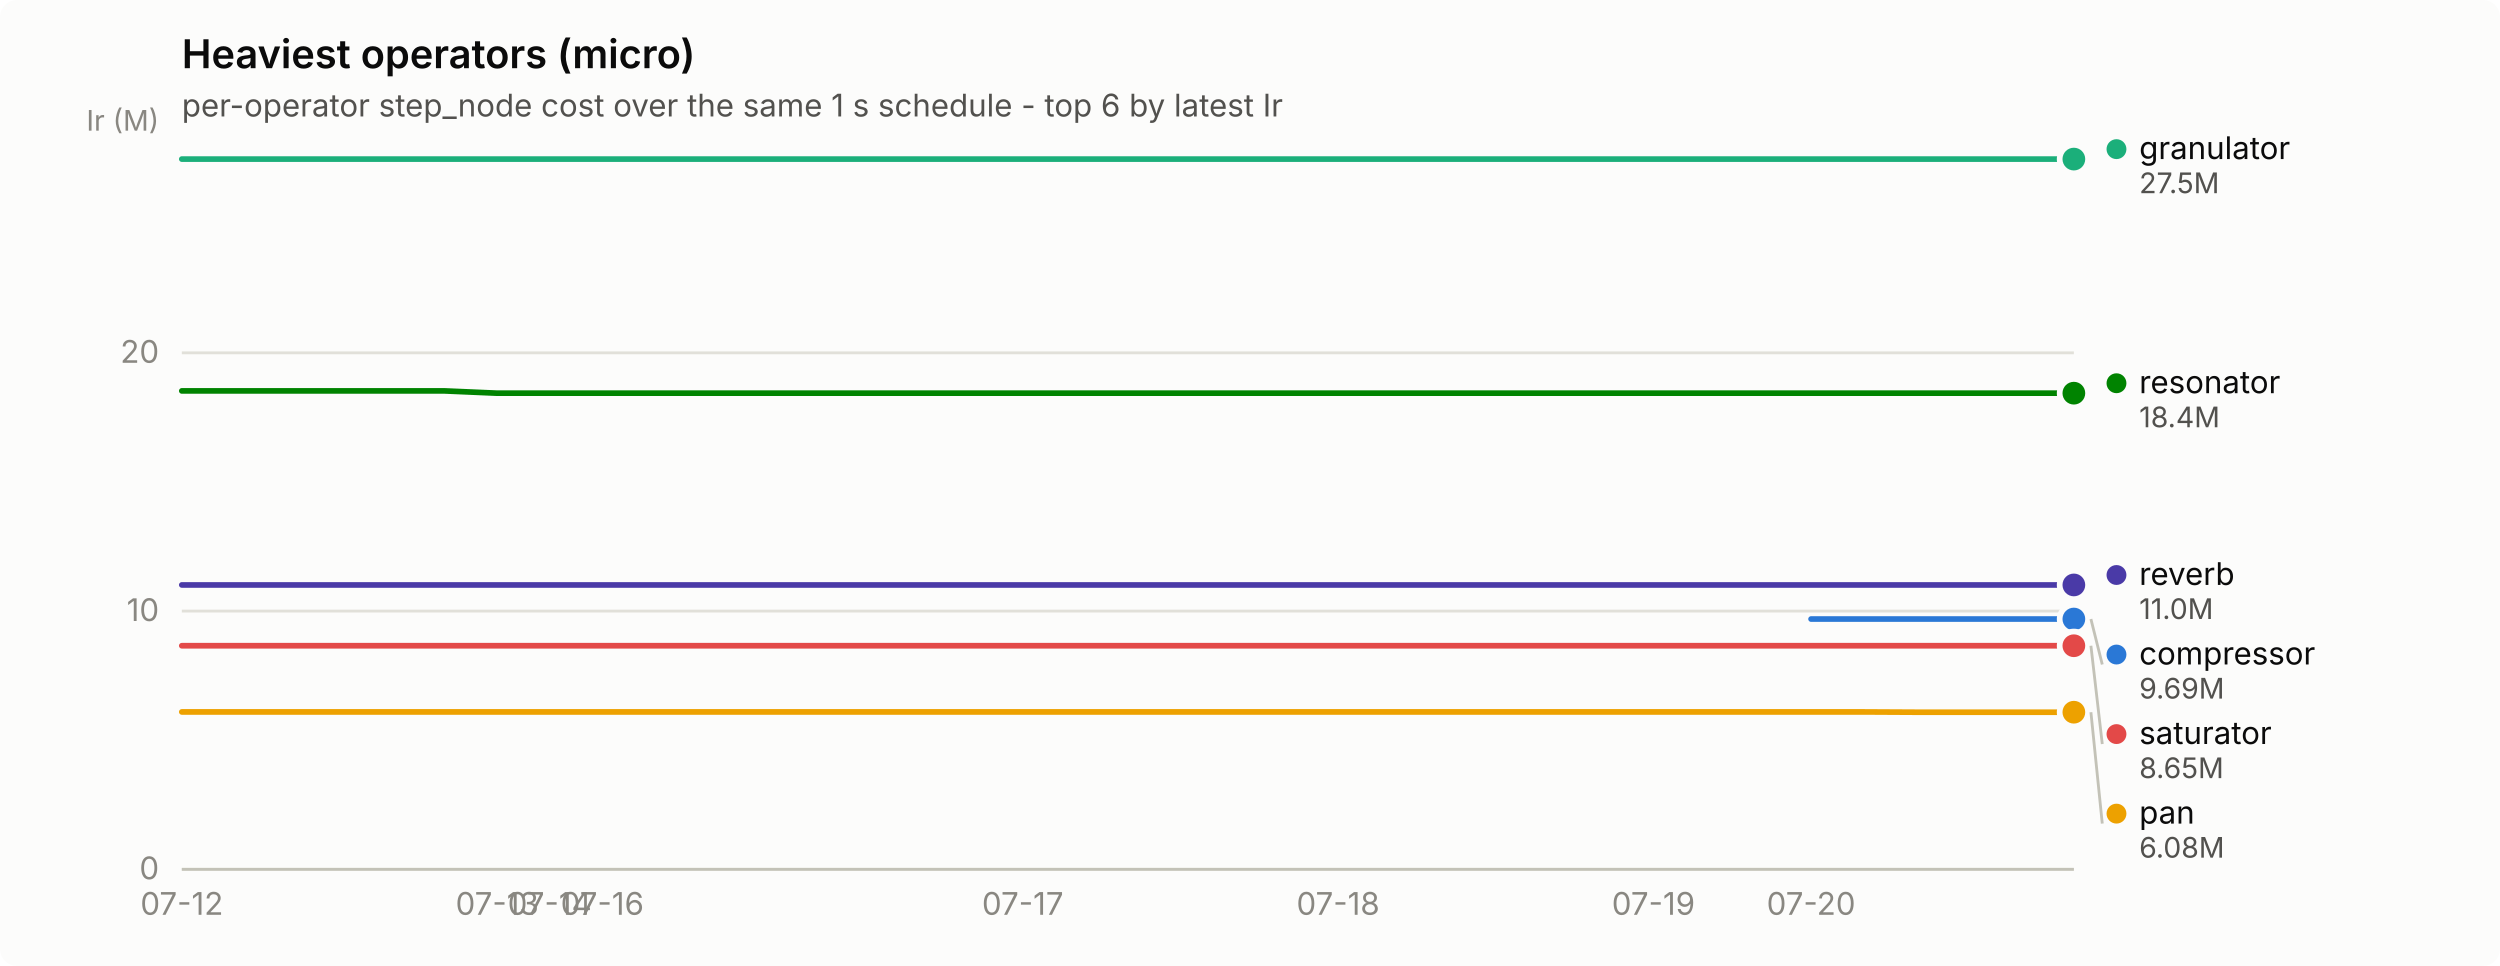
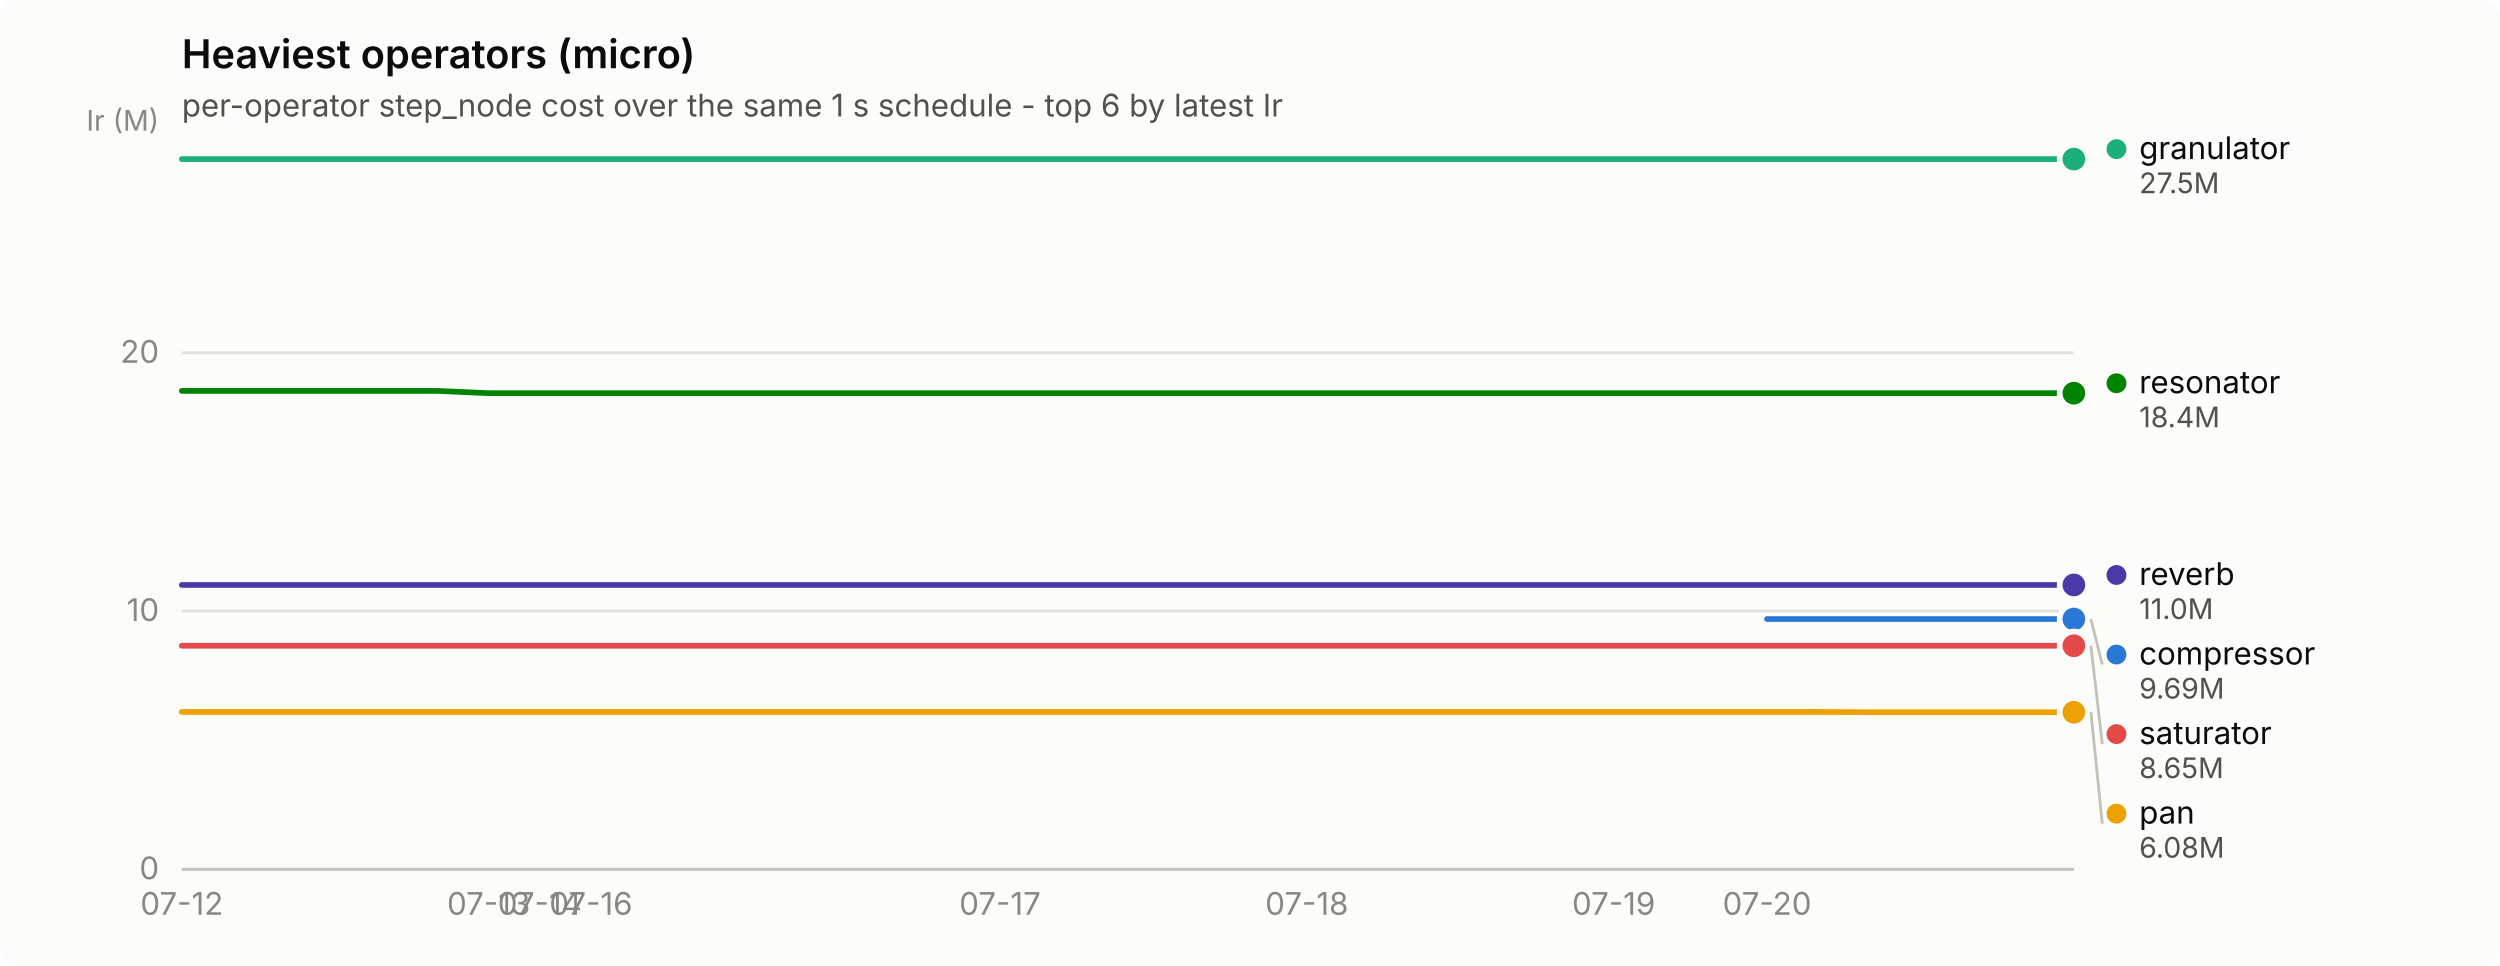
<svg xmlns="http://www.w3.org/2000/svg" width="880" height="340" viewBox="0 0 880 340" role="img" aria-label="Heaviest operators (micro)">
  <rect width="880" height="340" rx="6" fill="#fcfcfb" />
  <text x="64" y="24" font-family="system-ui, -apple-system, &quot;Segoe UI&quot;, sans-serif" font-size="14" font-weight="600" fill="#0b0b0b">Heaviest operators (micro)</text>
  <text x="64" y="41" font-family="system-ui, -apple-system, &quot;Segoe UI&quot;, sans-serif" font-size="11" fill="#52514e">per-operator step_node cost over the same 1 s schedule - top 6 by latest Ir</text>
  <line x1="64" y1="306.0" x2="730" y2="306.0" stroke="#e1e0d9" stroke-width="1" />
  <text x="56" y="309.5" text-anchor="end" font-family="system-ui, -apple-system, &quot;Segoe UI&quot;, sans-serif" font-size="11" style="font-variant-numeric: tabular-nums" fill="#898781">0</text>
  <line x1="64" y1="215.1" x2="730" y2="215.1" stroke="#e1e0d9" stroke-width="1" />
  <text x="56" y="218.6" text-anchor="end" font-family="system-ui, -apple-system, &quot;Segoe UI&quot;, sans-serif" font-size="11" style="font-variant-numeric: tabular-nums" fill="#898781">10</text>
  <line x1="64" y1="124.2" x2="730" y2="124.2" stroke="#e1e0d9" stroke-width="1" />
  <text x="56" y="127.7" text-anchor="end" font-family="system-ui, -apple-system, &quot;Segoe UI&quot;, sans-serif" font-size="11" style="font-variant-numeric: tabular-nums" fill="#898781">20</text>
  <text x="56" y="46" text-anchor="end" font-family="system-ui, -apple-system, &quot;Segoe UI&quot;, sans-serif" font-size="10" fill="#898781">Ir (M)</text>
  <line x1="64" y1="306" x2="730" y2="306" stroke="#c3c2b7" stroke-width="1" />
  <text x="64.0" y="322" text-anchor="middle" font-family="system-ui, -apple-system, &quot;Segoe UI&quot;, sans-serif" font-size="11" style="font-variant-numeric: tabular-nums" fill="#898781">07-12</text>
-   <text x="175.0" y="322" text-anchor="middle" font-family="system-ui, -apple-system, &quot;Segoe UI&quot;, sans-serif" font-size="11" style="font-variant-numeric: tabular-nums" fill="#898781">07-13</text>
-   <text x="193.5" y="322" text-anchor="middle" font-family="system-ui, -apple-system, &quot;Segoe UI&quot;, sans-serif" font-size="11" style="font-variant-numeric: tabular-nums" fill="#898781">07-14</text>
-   <text x="212.0" y="322" text-anchor="middle" font-family="system-ui, -apple-system, &quot;Segoe UI&quot;, sans-serif" font-size="11" style="font-variant-numeric: tabular-nums" fill="#898781">07-16</text>
-   <text x="360.0" y="322" text-anchor="middle" font-family="system-ui, -apple-system, &quot;Segoe UI&quot;, sans-serif" font-size="11" style="font-variant-numeric: tabular-nums" fill="#898781">07-17</text>
-   <text x="471.0" y="322" text-anchor="middle" font-family="system-ui, -apple-system, &quot;Segoe UI&quot;, sans-serif" font-size="11" style="font-variant-numeric: tabular-nums" fill="#898781">07-18</text>
-   <text x="582.0" y="322" text-anchor="middle" font-family="system-ui, -apple-system, &quot;Segoe UI&quot;, sans-serif" font-size="11" style="font-variant-numeric: tabular-nums" fill="#898781">07-19</text>
-   <text x="637.5" y="322" text-anchor="middle" font-family="system-ui, -apple-system, &quot;Segoe UI&quot;, sans-serif" font-size="11" style="font-variant-numeric: tabular-nums" fill="#898781">07-20</text>
-   <path d="M637.5,217.9 L656.0,217.9 L674.5,217.9 L693.0,217.9 L711.5,217.9 L730.0,217.9" fill="none" stroke="#2a78d6" stroke-width="2" stroke-linejoin="round" stroke-linecap="round" />
+   <text x="172.0" y="322" text-anchor="middle" font-family="system-ui, -apple-system, &quot;Segoe UI&quot;, sans-serif" font-size="11" style="font-variant-numeric: tabular-nums" fill="#898781">07-13</text>
+   <text x="190.0" y="322" text-anchor="middle" font-family="system-ui, -apple-system, &quot;Segoe UI&quot;, sans-serif" font-size="11" style="font-variant-numeric: tabular-nums" fill="#898781">07-14</text>
+   <text x="208.0" y="322" text-anchor="middle" font-family="system-ui, -apple-system, &quot;Segoe UI&quot;, sans-serif" font-size="11" style="font-variant-numeric: tabular-nums" fill="#898781">07-16</text>
+   <text x="352.0" y="322" text-anchor="middle" font-family="system-ui, -apple-system, &quot;Segoe UI&quot;, sans-serif" font-size="11" style="font-variant-numeric: tabular-nums" fill="#898781">07-17</text>
+   <text x="460.0" y="322" text-anchor="middle" font-family="system-ui, -apple-system, &quot;Segoe UI&quot;, sans-serif" font-size="11" style="font-variant-numeric: tabular-nums" fill="#898781">07-18</text>
+   <text x="568.0" y="322" text-anchor="middle" font-family="system-ui, -apple-system, &quot;Segoe UI&quot;, sans-serif" font-size="11" style="font-variant-numeric: tabular-nums" fill="#898781">07-19</text>
+   <text x="622.0" y="322" text-anchor="middle" font-family="system-ui, -apple-system, &quot;Segoe UI&quot;, sans-serif" font-size="11" style="font-variant-numeric: tabular-nums" fill="#898781">07-20</text>
+   <path d="M622.0,217.9 L640.0,217.9 L658.0,217.9 L676.0,217.9 L694.0,217.9 L712.0,217.9 L730.0,217.9" fill="none" stroke="#2a78d6" stroke-width="2" stroke-linejoin="round" stroke-linecap="round" />
  <circle cx="730.0" cy="217.9" r="6" fill="#fcfcfb" />
  <circle cx="730.0" cy="217.9" r="4" fill="#2a78d6" />
-   <path d="M64.0,56.0 L82.5,56.0 L101.0,56.0 L119.5,56.0 L138.0,56.0 L156.5,56.0 L175.0,56.0 L193.5,56.0 L212.0,56.0 L230.5,56.0 L249.0,56.0 L267.5,56.0 L286.0,56.0 L304.5,56.0 L323.0,56.0 L341.5,56.0 L360.0,56.0 L378.5,56.0 L397.0,56.0 L415.5,56.0 L434.0,56.0 L452.5,56.0 L471.0,56.0 L489.5,56.0 L508.0,56.0 L526.5,56.0 L545.0,56.0 L563.5,56.0 L582.0,56.0 L600.5,56.0 L619.0,56.0 L637.5,56.0 L656.0,56.0 L674.5,56.0 L693.0,56.0 L711.5,56.0 L730.0,56.0" fill="none" stroke="#1baf7a" stroke-width="2" stroke-linejoin="round" stroke-linecap="round" />
+   <path d="M64.0,56.0 L82.0,56.0 L100.0,56.0 L118.0,56.0 L136.0,56.0 L154.0,56.0 L172.0,56.0 L190.0,56.0 L208.0,56.0 L226.0,56.0 L244.0,56.0 L262.0,56.0 L280.0,56.0 L298.0,56.0 L316.0,56.0 L334.0,56.0 L352.0,56.0 L370.0,56.0 L388.0,56.0 L406.0,56.0 L424.0,56.0 L442.0,56.0 L460.0,56.0 L478.0,56.0 L496.0,56.0 L514.0,56.0 L532.0,56.0 L550.0,56.0 L568.0,56.0 L586.0,56.0 L604.0,56.0 L622.0,56.0 L640.0,56.0 L658.0,56.0 L676.0,56.0 L694.0,56.0 L712.0,56.0 L730.0,56.0" fill="none" stroke="#1baf7a" stroke-width="2" stroke-linejoin="round" stroke-linecap="round" />
  <circle cx="730.0" cy="56.0" r="6" fill="#fcfcfb" />
  <circle cx="730.0" cy="56.0" r="4" fill="#1baf7a" />
-   <path d="M64.0,250.6 L82.5,250.6 L101.0,250.6 L119.5,250.6 L138.0,250.6 L156.5,250.6 L175.0,250.6 L193.5,250.6 L212.0,250.6 L230.5,250.6 L249.0,250.6 L267.5,250.6 L286.0,250.6 L304.5,250.6 L323.0,250.6 L341.5,250.6 L360.0,250.6 L378.5,250.6 L397.0,250.6 L415.5,250.6 L434.0,250.6 L452.5,250.6 L471.0,250.6 L489.5,250.6 L508.0,250.6 L526.5,250.6 L545.0,250.6 L563.5,250.6 L582.0,250.6 L600.5,250.6 L619.0,250.6 L637.5,250.6 L656.0,250.6 L674.5,250.7 L693.0,250.7 L711.5,250.7 L730.0,250.7" fill="none" stroke="#eda100" stroke-width="2" stroke-linejoin="round" stroke-linecap="round" />
+   <path d="M64.0,250.6 L82.0,250.6 L100.0,250.6 L118.0,250.6 L136.0,250.6 L154.0,250.6 L172.0,250.6 L190.0,250.6 L208.0,250.6 L226.0,250.6 L244.0,250.6 L262.0,250.6 L280.0,250.6 L298.0,250.6 L316.0,250.6 L334.0,250.6 L352.0,250.6 L370.0,250.6 L388.0,250.6 L406.0,250.6 L424.0,250.6 L442.0,250.6 L460.0,250.6 L478.0,250.6 L496.0,250.6 L514.0,250.6 L532.0,250.6 L550.0,250.6 L568.0,250.6 L586.0,250.6 L604.0,250.6 L622.0,250.6 L640.0,250.6 L658.0,250.7 L676.0,250.7 L694.0,250.7 L712.0,250.7 L730.0,250.7" fill="none" stroke="#eda100" stroke-width="2" stroke-linejoin="round" stroke-linecap="round" />
  <circle cx="730.0" cy="250.7" r="6" fill="#fcfcfb" />
  <circle cx="730.0" cy="250.7" r="4" fill="#eda100" />
-   <path d="M64.0,137.6 L82.5,137.6 L101.0,137.6 L119.5,137.6 L138.0,137.6 L156.5,137.6 L175.0,138.4 L193.5,138.4 L212.0,138.4 L230.5,138.4 L249.0,138.4 L267.5,138.4 L286.0,138.4 L304.5,138.4 L323.0,138.4 L341.5,138.4 L360.0,138.4 L378.5,138.4 L397.0,138.4 L415.5,138.4 L434.0,138.4 L452.5,138.4 L471.0,138.4 L489.5,138.4 L508.0,138.4 L526.5,138.4 L545.0,138.4 L563.5,138.4 L582.0,138.4 L600.5,138.4 L619.0,138.4 L637.5,138.4 L656.0,138.4 L674.5,138.4 L693.0,138.4 L711.5,138.4 L730.0,138.4" fill="none" stroke="#008300" stroke-width="2" stroke-linejoin="round" stroke-linecap="round" />
+   <path d="M64.0,137.6 L82.0,137.6 L100.0,137.6 L118.0,137.6 L136.0,137.6 L154.0,137.6 L172.0,138.4 L190.0,138.4 L208.0,138.4 L226.0,138.4 L244.0,138.4 L262.0,138.4 L280.0,138.4 L298.0,138.4 L316.0,138.4 L334.0,138.4 L352.0,138.4 L370.0,138.4 L388.0,138.4 L406.0,138.4 L424.0,138.4 L442.0,138.4 L460.0,138.4 L478.0,138.4 L496.0,138.4 L514.0,138.4 L532.0,138.4 L550.0,138.4 L568.0,138.4 L586.0,138.4 L604.0,138.4 L622.0,138.4 L640.0,138.4 L658.0,138.4 L676.0,138.4 L694.0,138.4 L712.0,138.4 L730.0,138.4" fill="none" stroke="#008300" stroke-width="2" stroke-linejoin="round" stroke-linecap="round" />
  <circle cx="730.0" cy="138.4" r="6" fill="#fcfcfb" />
  <circle cx="730.0" cy="138.4" r="4" fill="#008300" />
-   <path d="M64.0,205.9 L82.5,205.9 L101.0,205.9 L119.5,205.9 L138.0,205.9 L156.5,205.9 L175.0,205.9 L193.5,205.9 L212.0,205.9 L230.5,205.9 L249.0,205.9 L267.5,205.9 L286.0,205.9 L304.5,205.9 L323.0,205.9 L341.5,205.9 L360.0,205.9 L378.5,205.9 L397.0,205.9 L415.5,205.9 L434.0,205.9 L452.5,205.9 L471.0,205.9 L489.5,205.9 L508.0,205.9 L526.5,205.9 L545.0,205.9 L563.5,205.9 L582.0,205.9 L600.5,205.9 L619.0,205.9 L637.5,205.9 L656.0,205.9 L674.5,205.9 L693.0,205.9 L711.5,205.9 L730.0,205.9" fill="none" stroke="#4a3aa7" stroke-width="2" stroke-linejoin="round" stroke-linecap="round" />
+   <path d="M64.0,205.9 L82.0,205.9 L100.0,205.9 L118.0,205.9 L136.0,205.9 L154.0,205.9 L172.0,205.9 L190.0,205.9 L208.0,205.9 L226.0,205.9 L244.0,205.9 L262.0,205.9 L280.0,205.9 L298.0,205.9 L316.0,205.9 L334.0,205.9 L352.0,205.9 L370.0,205.9 L388.0,205.9 L406.0,205.9 L424.0,205.9 L442.0,205.9 L460.0,205.9 L478.0,205.9 L496.0,205.9 L514.0,205.9 L532.0,205.9 L550.0,205.9 L568.0,205.9 L586.0,205.9 L604.0,205.9 L622.0,205.9 L640.0,205.9 L658.0,205.9 L676.0,205.9 L694.0,205.9 L712.0,205.9 L730.0,205.9" fill="none" stroke="#4a3aa7" stroke-width="2" stroke-linejoin="round" stroke-linecap="round" />
  <circle cx="730.0" cy="205.9" r="6" fill="#fcfcfb" />
  <circle cx="730.0" cy="205.9" r="4" fill="#4a3aa7" />
-   <path d="M64.0,227.3 L82.5,227.3 L101.0,227.3 L119.5,227.3 L138.0,227.3 L156.5,227.3 L175.0,227.3 L193.5,227.3 L212.0,227.3 L230.5,227.3 L249.0,227.3 L267.5,227.3 L286.0,227.3 L304.5,227.3 L323.0,227.3 L341.5,227.3 L360.0,227.3 L378.5,227.3 L397.0,227.3 L415.5,227.3 L434.0,227.3 L452.5,227.3 L471.0,227.3 L489.5,227.3 L508.0,227.3 L526.5,227.3 L545.0,227.3 L563.5,227.3 L582.0,227.3 L600.5,227.3 L619.0,227.3 L637.5,227.3 L656.0,227.3 L674.5,227.3 L693.0,227.3 L711.5,227.3 L730.0,227.3" fill="none" stroke="#e34948" stroke-width="2" stroke-linejoin="round" stroke-linecap="round" />
+   <path d="M64.0,227.3 L82.0,227.3 L100.0,227.3 L118.0,227.3 L136.0,227.3 L154.0,227.3 L172.0,227.3 L190.0,227.3 L208.0,227.3 L226.0,227.3 L244.0,227.3 L262.0,227.3 L280.0,227.3 L298.0,227.3 L316.0,227.3 L334.0,227.3 L352.0,227.3 L370.0,227.3 L388.0,227.3 L406.0,227.3 L424.0,227.3 L442.0,227.3 L460.0,227.3 L478.0,227.3 L496.0,227.3 L514.0,227.3 L532.0,227.3 L550.0,227.3 L568.0,227.3 L586.0,227.3 L604.0,227.3 L622.0,227.3 L640.0,227.3 L658.0,227.3 L676.0,227.3 L694.0,227.3 L712.0,227.3 L730.0,227.3" fill="none" stroke="#e34948" stroke-width="2" stroke-linejoin="round" stroke-linecap="round" />
  <circle cx="730.0" cy="227.3" r="6" fill="#fcfcfb" />
  <circle cx="730.0" cy="227.3" r="4" fill="#e34948" />
  <circle cx="745.0" cy="52.5" r="3.5" fill="#1baf7a" />
  <text x="753.0" y="56.0" font-family="system-ui, -apple-system, &quot;Segoe UI&quot;, sans-serif" font-size="11" fill="#0b0b0b">granulator</text>
  <text x="753.0" y="68.0" font-family="system-ui, -apple-system, &quot;Segoe UI&quot;, sans-serif" font-size="10" style="font-variant-numeric: tabular-nums" fill="#52514e">27.5M</text>
  <circle cx="745.0" cy="134.9" r="3.5" fill="#008300" />
  <text x="753.0" y="138.4" font-family="system-ui, -apple-system, &quot;Segoe UI&quot;, sans-serif" font-size="11" fill="#0b0b0b">resonator</text>
  <text x="753.0" y="150.4" font-family="system-ui, -apple-system, &quot;Segoe UI&quot;, sans-serif" font-size="10" style="font-variant-numeric: tabular-nums" fill="#52514e">18.4M</text>
  <circle cx="745.0" cy="202.4" r="3.5" fill="#4a3aa7" />
  <text x="753.0" y="205.9" font-family="system-ui, -apple-system, &quot;Segoe UI&quot;, sans-serif" font-size="11" fill="#0b0b0b">reverb</text>
  <text x="753.0" y="217.9" font-family="system-ui, -apple-system, &quot;Segoe UI&quot;, sans-serif" font-size="10" style="font-variant-numeric: tabular-nums" fill="#52514e">11.0M</text>
  <line x1="736.0" y1="217.9" x2="740.0" y2="233.9" stroke="#c3c2b7" stroke-width="1" />
  <circle cx="745.0" cy="230.4" r="3.5" fill="#2a78d6" />
  <text x="753.0" y="233.9" font-family="system-ui, -apple-system, &quot;Segoe UI&quot;, sans-serif" font-size="11" fill="#0b0b0b">compressor</text>
  <text x="753.0" y="245.9" font-family="system-ui, -apple-system, &quot;Segoe UI&quot;, sans-serif" font-size="10" style="font-variant-numeric: tabular-nums" fill="#52514e">9.69M</text>
  <line x1="736.0" y1="227.3" x2="740.0" y2="261.9" stroke="#c3c2b7" stroke-width="1" />
  <circle cx="745.0" cy="258.4" r="3.5" fill="#e34948" />
  <text x="753.0" y="261.9" font-family="system-ui, -apple-system, &quot;Segoe UI&quot;, sans-serif" font-size="11" fill="#0b0b0b">saturator</text>
  <text x="753.0" y="273.9" font-family="system-ui, -apple-system, &quot;Segoe UI&quot;, sans-serif" font-size="10" style="font-variant-numeric: tabular-nums" fill="#52514e">8.65M</text>
  <line x1="736.0" y1="250.7" x2="740.0" y2="289.9" stroke="#c3c2b7" stroke-width="1" />
  <circle cx="745.0" cy="286.4" r="3.5" fill="#eda100" />
  <text x="753.0" y="289.9" font-family="system-ui, -apple-system, &quot;Segoe UI&quot;, sans-serif" font-size="11" fill="#0b0b0b">pan</text>
  <text x="753.0" y="301.9" font-family="system-ui, -apple-system, &quot;Segoe UI&quot;, sans-serif" font-size="10" style="font-variant-numeric: tabular-nums" fill="#52514e">6.08M</text>
</svg>
